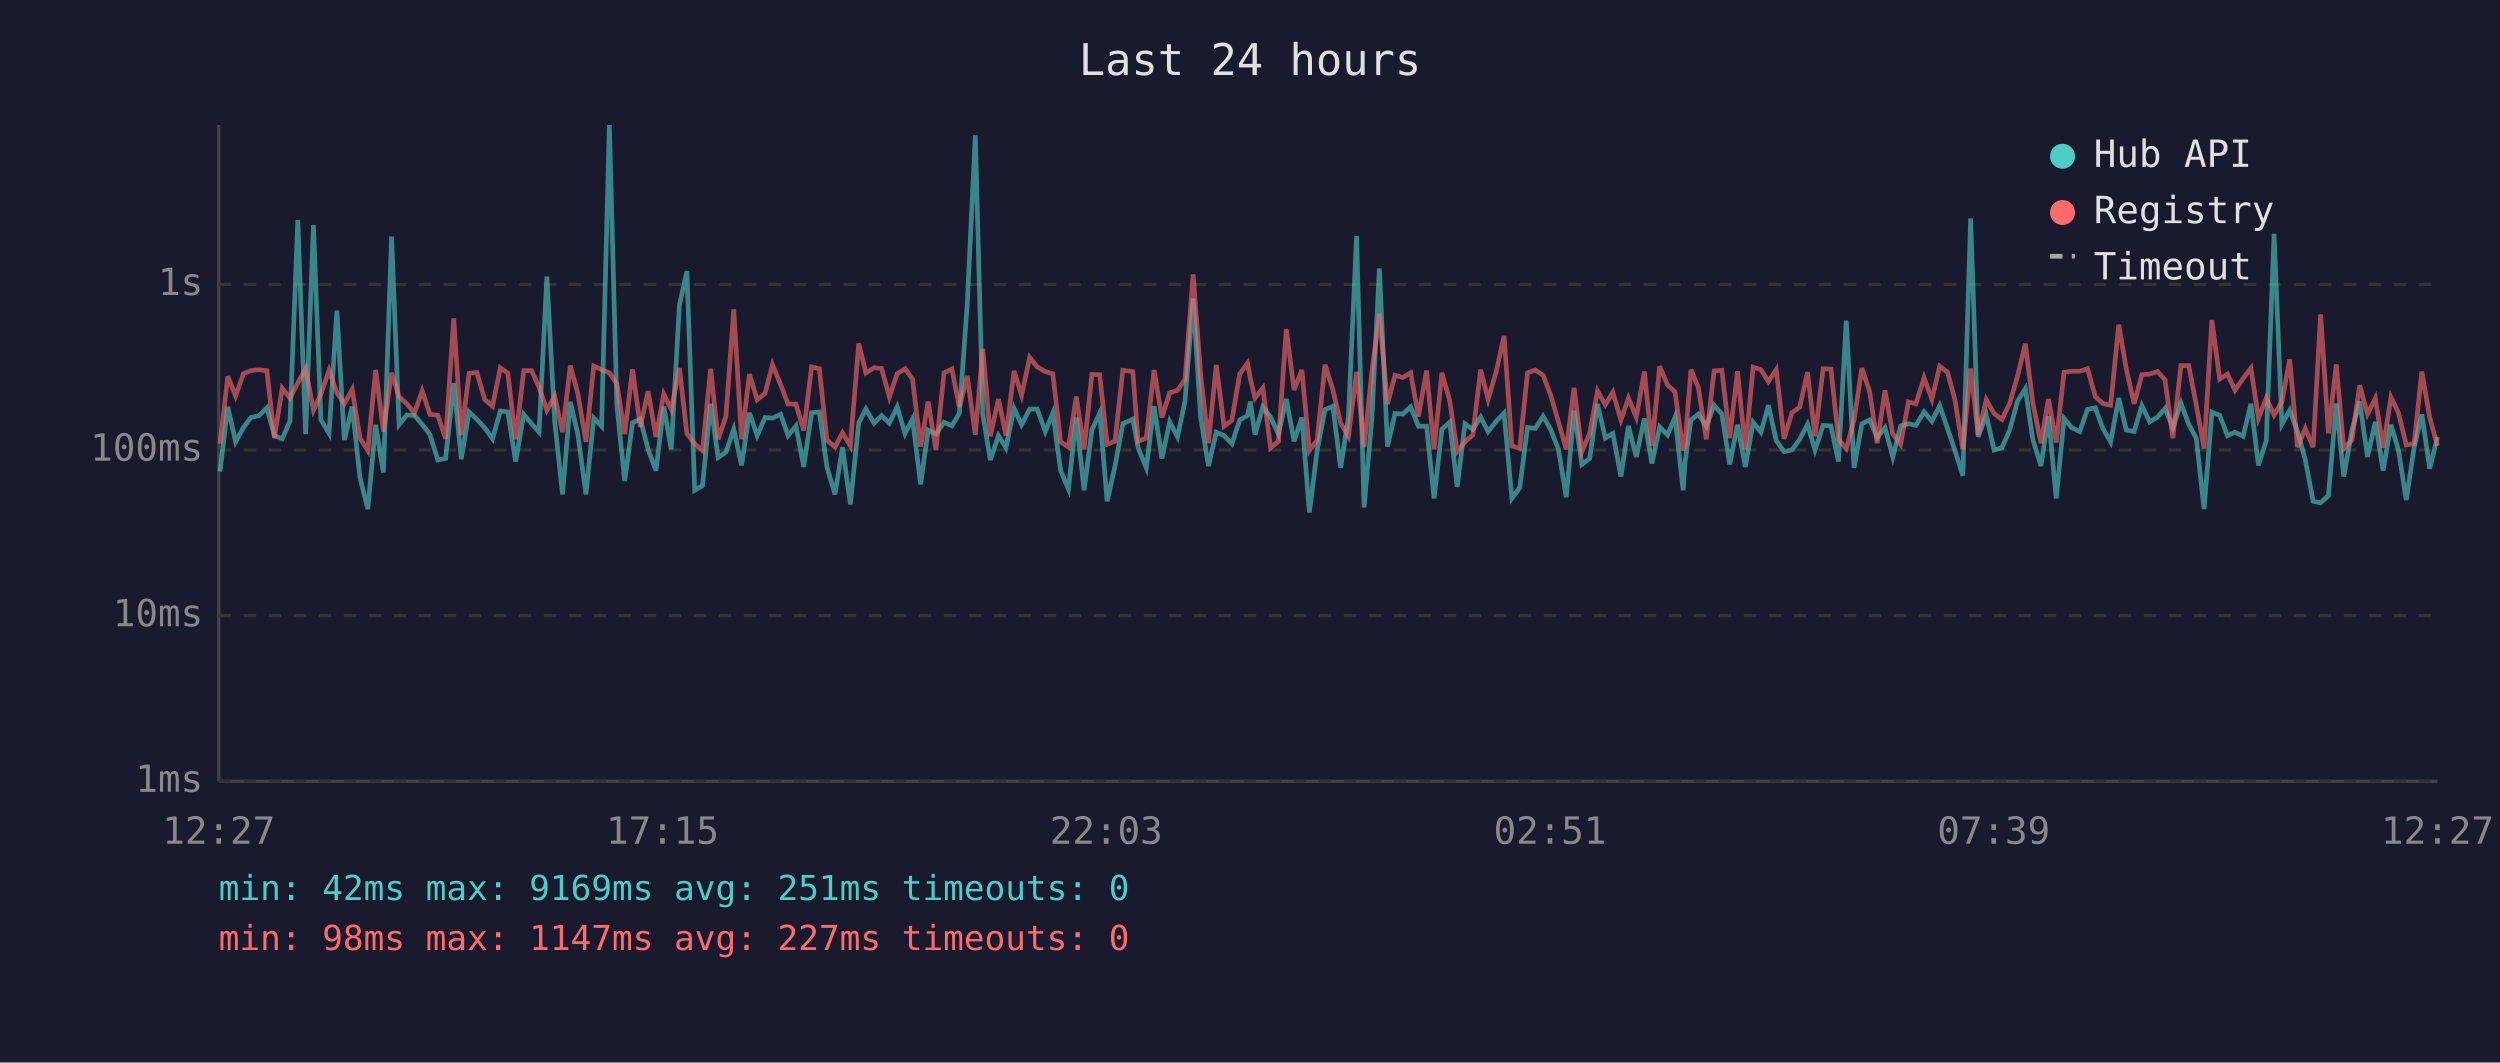
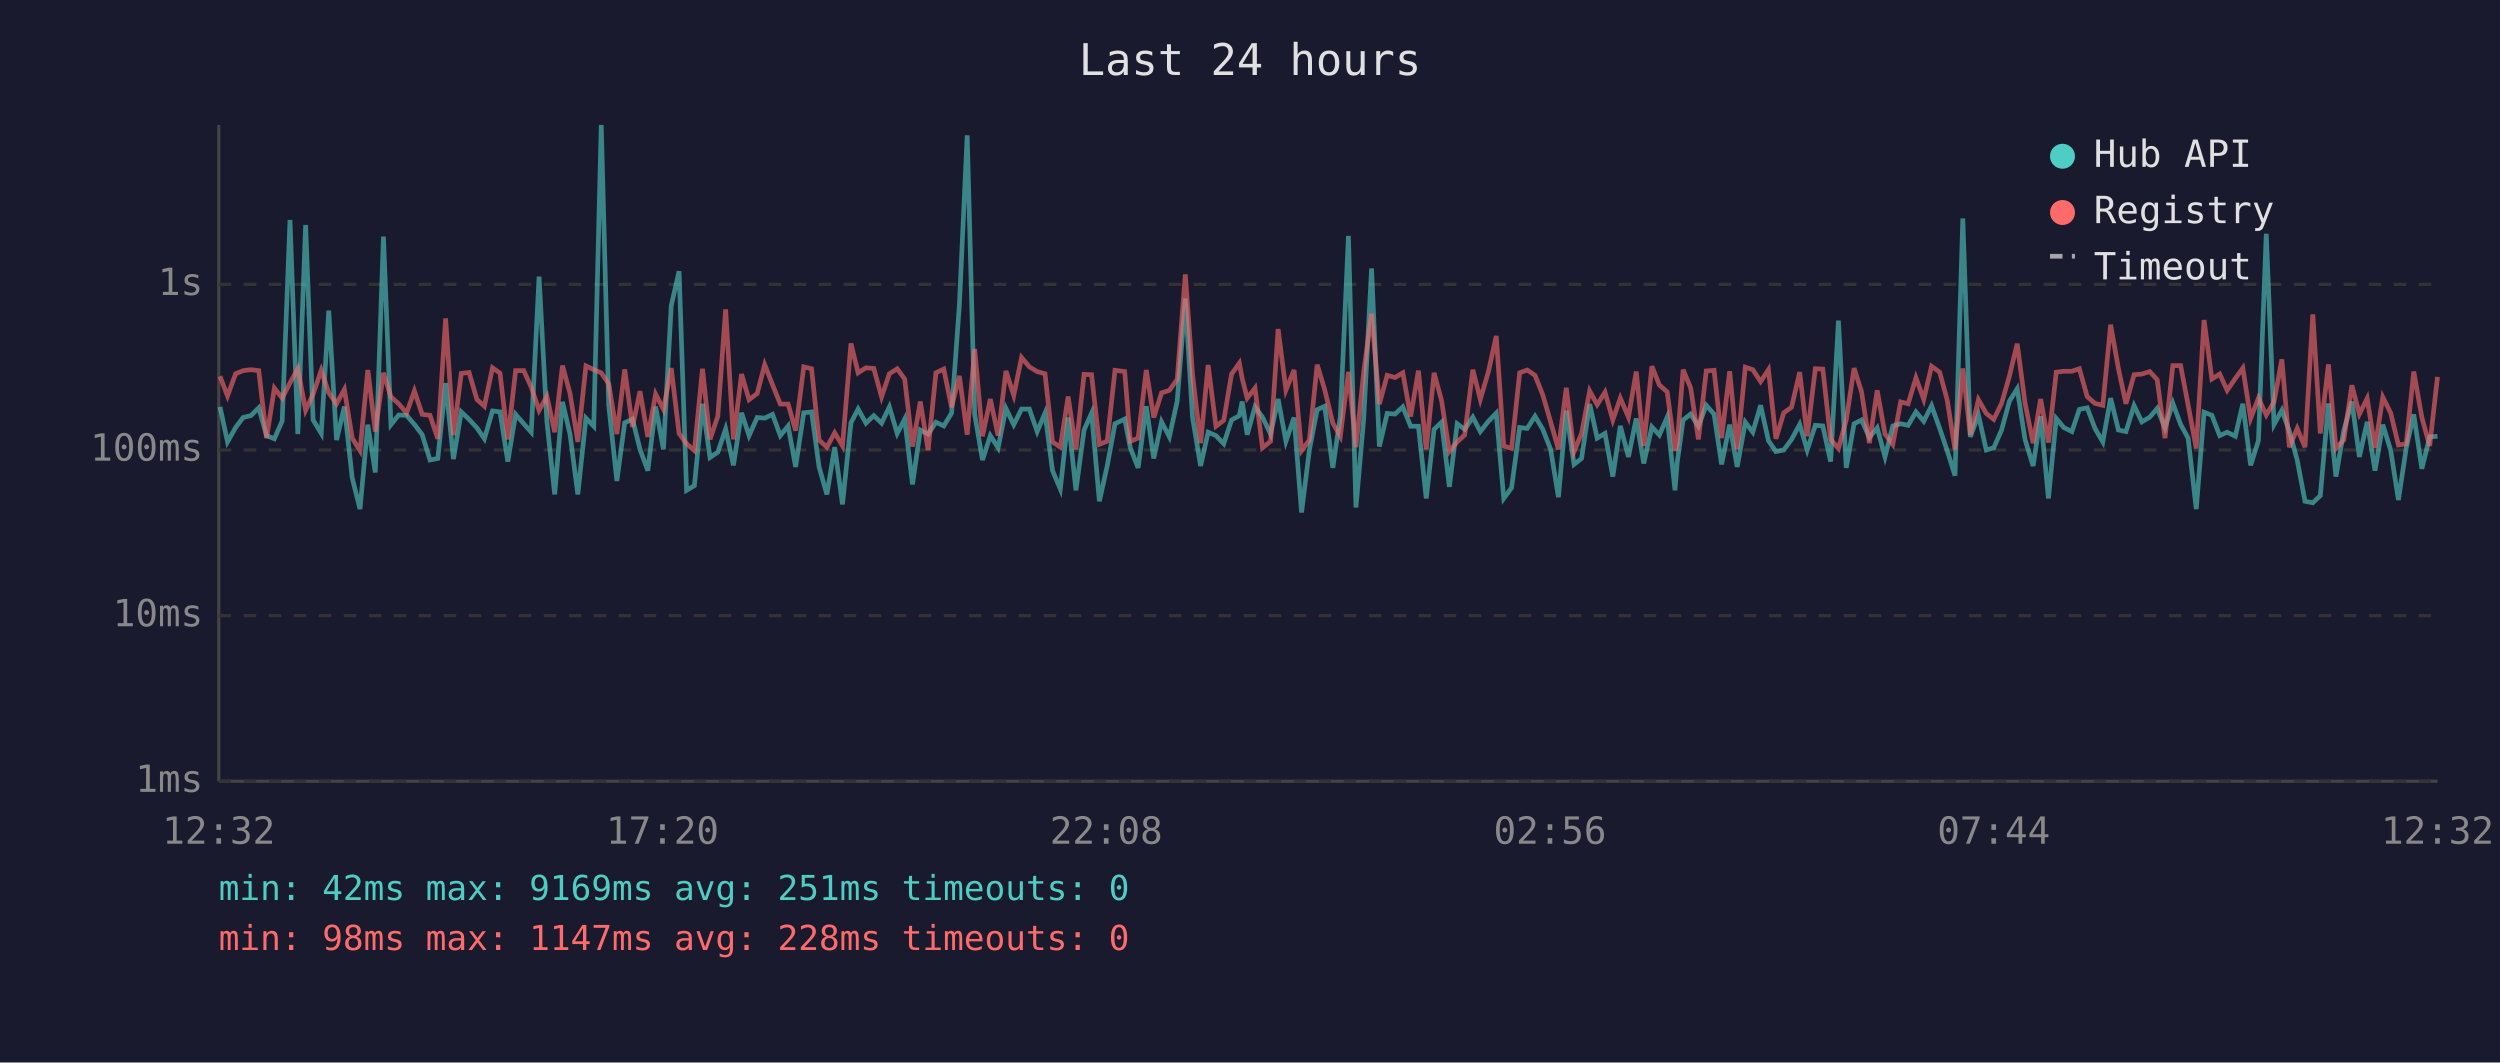
<svg xmlns="http://www.w3.org/2000/svg" viewBox="0 0 800 340" font-family="monospace" font-size="12">
  <rect width="800" height="340" fill="#1a1a2e" />
  <text x="400" y="24" fill="#e0e0e0" font-size="14" text-anchor="middle">Last 24 hours</text>
  <line x1="70" y1="40" x2="70" y2="250" stroke="#444" stroke-width="1" />
  <line x1="70" y1="250" x2="780" y2="250" stroke="#444" stroke-width="1" />
  <line x1="70" y1="250" x2="780" y2="250" stroke="#333" stroke-width="1" stroke-dasharray="4" />
  <text x="65" y="250" fill="#888" text-anchor="end" dominant-baseline="middle">1ms</text>
  <line x1="70" y1="197" x2="780" y2="197" stroke="#333" stroke-width="1" stroke-dasharray="4" />
  <text x="65" y="197" fill="#888" text-anchor="end" dominant-baseline="middle">10ms</text>
  <line x1="70" y1="144" x2="780" y2="144" stroke="#333" stroke-width="1" stroke-dasharray="4" />
  <text x="65" y="144" fill="#888" text-anchor="end" dominant-baseline="middle">100ms</text>
  <line x1="70" y1="91" x2="780" y2="91" stroke="#333" stroke-width="1" stroke-dasharray="4" />
  <text x="65" y="91" fill="#888" text-anchor="end" dominant-baseline="middle">1s</text>
-   <text x="70" y="270" fill="#888" text-anchor="middle">12:27</text>
-   <text x="212" y="270" fill="#888" text-anchor="middle">17:15</text>
-   <text x="354" y="270" fill="#888" text-anchor="middle">22:03</text>
-   <text x="496" y="270" fill="#888" text-anchor="middle">02:51</text>
-   <text x="638" y="270" fill="#888" text-anchor="middle">07:39</text>
-   <text x="780" y="270" fill="#888" text-anchor="middle">12:27</text>
-   <polyline points="70.4,150.9 72.9,130.2 75.4,141.4 77.9,136.8 80.3,133.6 82.9,133.0 85.4,130.5 87.8,139.4 90.3,140.4 92.8,134.7 95.3,70.4 97.8,138.9 100.3,72.0 102.7,134.4 105.3,138.7 107.8,99.4 110.2,140.8 112.7,130.1 115.2,152.9 117.7,162.9 120.2,135.9 122.7,151.2 125.3,75.7 127.7,135.9 130.2,132.8 132.6,132.9 135.1,135.8 137.6,139.1 140.1,147.2 142.6,146.7 145.2,122.6 147.6,146.9 150.1,131.8 152.6,134.2 155.1,136.9 157.6,140.4 160.1,131.5 162.5,131.8 165.0,147.7 167.6,132.6 170.1,135.6 172.5,138.3 175.0,88.5 177.5,134.8 180.0,158.2 182.5,128.6 184.9,138.9 187.5,158.2 190.0,133.8 192.5,136.4 195.0,40.0 197.4,129.8 199.9,153.9 202.4,135.3 204.9,134.1 207.4,143.8 209.9,150.6 212.4,130.1 214.8,143.8 217.4,97.8 219.8,86.8 222.3,156.9 224.8,155.4 227.4,129.2 229.8,146.4 232.3,144.7 234.8,137.3 237.3,148.9 239.8,132.1 242.3,139.4 244.8,133.6 247.2,133.8 249.8,132.6 252.2,139.4 254.7,136.3 257.2,149.4 259.7,132.1 262.2,131.8 264.6,149.4 267.2,158.2 269.6,143.1 272.1,161.4 274.8,135.3 277.1,130.9 279.7,135.4 282.1,133.0 284.6,135.4 287.1,130.2 289.6,138.7 292.0,134.1 294.6,155.0 297.0,137.6 299.5,138.9 302.1,135.1 304.6,136.3 307.0,132.2 309.5,97.6 312.1,43.3 314.5,132.6 316.9,147.2 319.5,139.4 321.9,143.3 324.5,130.7 326.9,135.9 329.5,130.9 331.9,130.9 334.5,138.1 336.9,132.2 339.4,150.6 341.9,156.5 344.4,133.6 346.9,156.9 349.4,137.6 351.9,132.2 354.3,160.4 356.8,149.1 359.3,135.6 362.5,134.1 364.2,143.3 366.8,149.7 369.3,130.0 371.8,146.7 374.3,135.0 376.8,139.8 379.2,128.4 381.8,95.5 384.2,133.5 386.7,149.1 389.2,138.3 391.7,139.4 394.2,142.0 396.7,134.4 399.2,133.0 400.1,128.5 401.6,139.1 404.1,130.2 406.6,133.5 409.1,138.9 411.6,127.7 414.1,141.2 416.6,133.6 419.0,164.0 421.5,144.0 424.0,131.1 426.5,130.0 429.0,149.7 431.5,133.3 434.1,75.5 436.5,162.4 439.0,133.9 441.4,85.9 444.0,142.9 446.4,132.3 448.9,132.5 451.4,130.2 453.9,136.4 456.5,136.4 458.9,159.5 461.4,137.4 463.9,135.1 466.3,155.8 468.8,135.6 471.3,137.4 473.8,133.5 476.2,138.1 478.8,134.8 481.3,132.2 483.8,159.5 486.3,156.1 488.8,136.8 491.3,137.1 493.8,133.2 496.2,137.4 498.7,143.8 501.2,159.1 503.7,131.4 506.2,148.6 508.7,146.7 511.2,129.3 513.7,140.2 516.1,138.7 518.7,152.5 521.1,136.3 523.6,146.2 526.2,133.9 528.6,148.3 531.1,136.6 533.6,139.2 536.0,133.5 538.6,156.9 539.2,148.0 541.1,134.4 543.5,132.5 546.0,136.4 548.5,129.7 551.0,132.5 553.5,148.6 556.0,135.9 558.5,149.4 561.0,135.1 563.5,138.3 565.9,129.7 568.4,141.0 570.9,144.5 573.4,144.0 575.9,140.6 578.4,135.8 580.8,144.0 583.4,136.1 585.9,136.3 588.3,147.7 590.8,102.6 593.3,149.7 595.8,135.6 598.3,134.4 600.7,140.0 603.2,136.9 605.7,146.2 608.2,136.3 610.7,135.6 613.1,136.1 615.7,131.8 618.2,134.8 620.7,129.8 623.2,137.1 625.6,144.2 628.1,152.2 630.6,69.9 633.0,139.8 635.6,132.8 638.1,144.0 640.6,143.3 643.1,137.6 645.6,128.4 648.1,124.4 650.5,140.6 653.1,149.1 655.5,133.2 658.0,159.5 660.5,133.9 662.9,136.8 665.5,138.1 668.0,131.0 670.5,130.5 672.9,137.1 675.4,141.4 678.0,127.4 680.4,137.6 682.9,138.1 685.4,129.8 687.9,135.0 690.4,133.5 692.8,130.7 695.3,136.9 697.9,129.0 700.4,135.8 702.8,140.2 705.3,162.9 707.8,131.9 710.3,132.9 712.8,139.4 715.2,138.3 717.8,139.6 720.3,129.2 722.7,148.9 725.2,141.0 727.7,74.8 730.2,135.8 732.7,131.3 735.2,138.0 737.7,147.2 740.2,160.4 742.6,160.9 745.1,158.6 747.6,129.1 750.0,152.5 752.6,137.8 755.1,128.5 757.6,146.2 760.1,135.0 762.6,150.6 765.1,135.9 767.5,144.0 770.0,160.0 772.5,143.3 775.0,132.6 777.5,150.0 780.0,139.8" fill="none" stroke="#4ecdc4" stroke-width="1.5" opacity="0.6" />
-   <polyline points="70.4,142.0 72.9,120.4 75.4,126.7 77.9,119.6 80.3,118.6 82.9,118.3 85.4,118.6 87.8,140.2 90.3,124.2 92.8,127.4 95.3,122.5 97.8,118.0 100.3,131.3 102.7,126.1 105.3,118.5 107.8,125.7 110.2,129.2 112.7,124.6 115.2,140.2 117.7,144.2 120.2,118.4 122.7,138.1 125.3,119.3 127.7,127.0 130.2,129.2 132.6,132.2 135.1,125.1 137.6,132.6 140.1,132.9 142.6,140.4 145.2,101.9 147.6,139.2 150.1,119.5 152.6,119.2 155.1,127.8 157.6,130.0 160.1,117.7 162.5,119.4 165.0,140.6 167.6,118.6 170.1,118.6 172.5,123.9 175.0,131.3 177.5,126.8 180.0,138.3 182.5,117.0 184.9,125.9 187.5,141.4 190.0,117.1 192.5,118.3 195.0,119.3 197.4,122.8 199.9,138.9 202.4,118.2 204.9,136.6 207.4,125.2 209.9,139.8 212.4,126.1 214.8,131.0 217.4,117.8 219.8,138.7 222.3,142.0 224.8,144.2 227.4,118.0 229.8,140.6 232.3,133.2 234.8,99.0 237.3,140.6 239.8,119.7 242.3,127.9 244.8,125.9 247.2,116.7 249.8,123.1 252.2,129.3 254.7,129.3 257.2,137.8 259.7,117.4 262.2,118.0 264.6,140.8 267.2,143.1 269.6,138.5 272.1,142.7 274.8,109.9 277.1,119.3 279.7,117.7 282.1,117.9 284.6,127.0 287.1,119.6 289.6,118.0 292.0,121.3 294.6,142.9 297.0,128.5 299.5,144.0 302.1,119.3 304.6,118.1 307.0,130.3 309.5,120.3 312.1,139.1 314.5,111.7 316.9,139.6 319.5,127.7 321.9,139.4 324.5,118.7 326.9,126.5 329.5,114.4 331.9,117.4 334.5,118.9 336.9,119.6 339.4,141.4 341.9,143.1 344.4,126.9 346.9,143.8 349.4,119.8 351.9,119.9 354.3,142.2 356.8,141.2 359.3,118.5 362.5,118.9 364.2,141.2 366.8,140.2 369.3,118.4 371.8,133.6 374.3,125.7 376.8,124.9 379.2,121.4 381.8,87.8 384.2,119.8 386.7,141.8 389.2,116.8 391.7,136.4 394.2,134.5 396.7,119.7 399.2,116.2 400.1,121.1 401.6,127.4 404.1,124.2 406.6,143.3 409.1,141.2 411.6,105.3 414.1,124.8 416.6,118.4 419.0,144.2 421.5,140.8 424.0,116.7 426.5,124.7 429.0,135.4 431.5,139.6 434.1,119.0 436.5,143.1 439.0,118.9 441.4,100.4 444.0,129.3 446.4,120.1 448.9,120.8 451.4,119.3 453.9,133.3 456.5,118.6 458.9,143.8 461.4,119.3 463.9,128.2 466.3,144.5 468.8,141.4 471.3,139.2 473.8,118.3 476.2,127.8 478.8,118.9 481.3,107.5 483.8,142.7 486.3,143.5 488.8,119.3 491.3,118.4 493.8,120.1 496.2,126.4 498.7,135.0 501.2,143.8 503.7,124.1 506.2,144.5 508.7,138.7 511.2,125.1 513.7,129.5 516.1,125.5 518.7,134.4 521.1,127.4 523.6,133.5 526.2,118.9 528.6,142.7 531.1,117.2 533.6,123.2 536.0,125.4 538.6,144.2 539.2,142.0 541.1,118.3 543.5,124.1 546.0,140.6 548.5,118.7 551.0,118.5 553.5,140.2 556.0,118.8 558.5,143.8 561.0,117.5 563.5,118.3 565.9,122.1 568.4,118.3 570.9,140.4 573.4,132.1 575.9,130.3 578.4,119.1 580.8,139.6 583.4,118.0 585.9,118.1 588.3,140.6 590.8,143.5 593.3,134.4 595.8,117.8 598.3,125.4 600.7,141.8 603.2,124.9 605.7,138.9 608.2,142.2 610.7,128.6 613.1,129.2 615.7,120.9 618.2,127.8 620.7,117.2 623.2,119.1 625.6,128.0 628.1,143.8 630.6,117.9 633.0,139.1 635.6,127.9 638.1,132.3 640.6,134.2 643.1,129.1 645.6,120.4 648.1,110.0 650.5,128.9 653.1,141.8 655.5,127.7 658.0,141.6 660.5,119.1 662.9,118.8 665.5,118.8 668.0,118.0 670.5,126.9 672.9,129.1 675.4,129.7 678.0,103.9 680.4,118.0 682.9,129.2 685.4,119.9 687.9,119.7 690.4,118.9 692.8,121.5 695.3,140.2 697.9,117.0 700.4,117.0 702.8,129.6 705.3,143.5 707.8,102.4 710.3,121.3 712.8,119.7 715.2,124.9 717.8,121.1 720.3,117.8 722.7,133.9 725.2,127.4 727.7,132.8 730.2,128.6 732.7,115.0 735.2,143.1 737.7,137.1 740.2,143.1 742.6,100.6 745.1,138.7 747.6,116.6 750.0,143.5 752.6,140.8 755.1,123.3 757.6,132.5 760.1,127.5 762.6,143.3 765.1,127.1 767.5,132.1 770.0,142.4 772.5,142.0 775.0,118.9 777.5,133.6 780.0,142.7" fill="none" stroke="#ff6b6b" stroke-width="1.5" opacity="0.6" />
+   <text x="70" y="270" fill="#888" text-anchor="middle">12:32</text>
+   <text x="212" y="270" fill="#888" text-anchor="middle">17:20</text>
+   <text x="354" y="270" fill="#888" text-anchor="middle">22:08</text>
+   <text x="496" y="270" fill="#888" text-anchor="middle">02:56</text>
+   <text x="638" y="270" fill="#888" text-anchor="middle">07:44</text>
+   <text x="780" y="270" fill="#888" text-anchor="middle">12:32</text>
+   <polyline points="70.4,130.2 72.8,141.4 75.4,136.8 77.8,133.6 80.3,133.0 82.8,130.5 85.3,139.4 87.8,140.4 90.3,134.7 92.8,70.4 95.3,138.9 97.8,72.0 100.2,134.4 102.8,138.7 105.2,99.4 107.7,140.8 110.2,130.1 112.7,152.9 115.2,162.9 117.7,135.9 120.1,151.2 122.7,75.7 125.1,135.9 127.6,132.8 130.1,132.9 132.6,135.8 135.1,139.1 137.6,147.2 140.1,146.7 142.6,122.6 145.1,146.9 147.6,131.8 150.1,134.2 152.6,136.9 155.0,140.4 157.6,131.5 160.0,131.8 162.5,147.7 165.0,132.6 167.6,135.6 170.0,138.3 172.5,88.5 175.0,134.8 177.5,158.2 180.0,128.6 182.4,138.9 184.9,158.2 187.5,133.8 190.0,136.4 192.4,40.0 194.8,129.8 197.4,153.9 199.9,135.3 202.4,134.1 204.8,143.8 207.3,150.6 209.8,130.1 212.3,143.8 214.8,97.8 217.3,86.8 219.7,156.9 222.2,155.4 224.8,129.2 227.2,146.4 229.7,144.7 232.2,137.3 234.7,148.9 237.3,132.1 239.7,139.4 242.3,133.6 244.7,133.8 247.2,132.6 249.7,139.4 252.2,136.3 254.6,149.4 257.2,132.1 259.7,131.8 262.1,149.4 264.6,158.2 267.1,143.1 269.6,161.4 272.3,135.3 274.6,130.9 277.1,135.4 279.6,133.0 282.1,135.4 284.6,130.2 287.1,138.7 289.5,134.1 292.0,155.0 294.5,137.6 297.0,138.9 299.5,135.1 302.0,136.3 304.5,132.2 307.0,97.6 309.5,43.3 311.9,132.6 314.4,147.2 316.9,139.4 319.4,143.3 321.9,130.7 324.4,135.9 326.9,130.9 329.4,130.9 331.9,138.1 334.4,132.2 336.8,150.6 339.3,156.5 341.8,133.6 344.3,156.9 346.9,137.6 349.3,132.2 351.8,160.4 354.3,149.1 356.8,135.6 359.9,134.1 361.7,143.3 364.2,149.7 366.8,130.0 369.2,146.7 371.7,135.0 374.2,139.8 376.7,128.4 379.3,95.5 381.6,133.5 384.2,149.1 386.6,138.3 389.1,139.4 391.6,142.0 394.1,134.4 396.6,133.0 397.5,128.5 399.1,139.1 401.6,130.2 404.0,133.5 406.6,138.9 409.0,127.7 411.5,141.2 414.1,133.6 416.5,164.0 419.0,144.0 421.5,131.1 423.9,130.0 426.5,149.7 428.9,133.3 431.5,75.5 433.9,162.4 436.4,133.9 438.9,85.9 441.4,142.9 443.9,132.3 446.4,132.5 448.9,130.2 451.4,136.4 453.9,136.4 456.4,159.5 458.9,137.4 461.3,135.1 463.8,155.8 466.3,135.6 468.7,137.4 471.3,133.5 473.7,138.1 476.3,134.8 478.8,132.2 481.2,159.5 483.7,156.1 486.3,136.8 488.7,137.1 491.2,133.2 493.7,137.4 496.2,143.8 498.7,159.1 501.2,131.4 503.7,148.6 506.1,146.7 508.7,129.3 511.1,140.2 513.6,138.7 516.1,152.5 518.5,136.3 521.1,146.2 523.6,133.9 526.0,148.3 528.6,136.6 531.0,139.2 533.5,133.5 536.0,156.9 536.7,148.0 538.6,134.4 541.0,132.5 543.5,136.4 546.0,129.7 548.5,132.5 550.9,148.6 553.5,135.9 555.9,149.4 558.5,135.1 560.9,138.3 563.4,129.7 565.9,141.0 568.3,144.5 570.8,144.0 573.3,140.6 575.9,135.8 578.3,144.0 580.9,136.1 583.3,136.3 585.8,147.7 588.3,102.6 590.8,149.7 593.3,135.6 595.7,134.4 598.2,140.0 600.7,136.9 603.2,146.2 605.7,136.3 608.2,135.6 610.6,136.1 613.1,131.8 615.6,134.8 618.1,129.8 620.7,137.1 623.1,144.2 625.6,152.2 628.1,69.9 630.5,139.8 633.1,132.8 635.6,144.0 638.0,143.3 640.5,137.6 643.0,128.4 645.5,124.4 648.0,140.6 650.6,149.1 653.0,133.2 655.5,159.5 658.0,133.9 660.4,136.8 663.0,138.1 665.4,131.0 667.9,130.5 670.4,137.1 672.9,141.4 675.4,127.4 677.9,137.6 680.3,138.1 682.9,129.8 685.4,135.0 687.9,133.5 690.3,130.7 692.8,136.9 695.3,129.0 697.8,135.8 700.2,140.2 702.8,162.9 705.3,131.9 707.8,132.9 710.3,139.4 712.7,138.3 715.3,139.6 717.7,129.2 720.2,148.9 722.7,141.0 725.2,74.8 727.7,135.8 730.2,131.3 732.6,138.0 735.1,147.2 737.6,160.4 740.1,160.9 742.5,158.6 745.1,129.1 747.5,152.5 750.0,137.8 752.6,128.5 755.0,146.2 757.5,135.0 760.0,150.6 762.5,135.9 765.0,144.0 767.5,160.0 770.0,143.3 772.4,132.6 775.0,150.0 777.5,139.8 780.0,139.6" fill="none" stroke="#4ecdc4" stroke-width="1.5" opacity="0.6" />
+   <polyline points="70.4,120.4 72.8,126.7 75.4,119.6 77.8,118.6 80.3,118.3 82.8,118.6 85.3,140.2 87.8,124.2 90.3,127.4 92.8,122.5 95.3,118.0 97.8,131.3 100.2,126.1 102.8,118.5 105.2,125.7 107.7,129.2 110.2,124.6 112.7,140.2 115.2,144.2 117.7,118.4 120.1,138.1 122.7,119.3 125.1,127.0 127.6,129.2 130.1,132.2 132.6,125.1 135.1,132.6 137.6,132.9 140.1,140.4 142.6,101.9 145.1,139.2 147.6,119.5 150.1,119.2 152.6,127.8 155.0,130.0 157.6,117.7 160.0,119.4 162.5,140.6 165.0,118.6 167.6,118.6 170.0,123.9 172.5,131.3 175.0,126.8 177.5,138.3 180.0,117.0 182.4,125.9 184.9,141.4 187.5,117.1 190.0,118.3 192.4,119.3 194.8,122.8 197.4,138.9 199.9,118.2 202.4,136.6 204.8,125.2 207.3,139.8 209.8,126.1 212.3,131.0 214.8,117.8 217.3,138.7 219.7,142.0 222.2,144.2 224.8,118.0 227.2,140.6 229.7,133.2 232.2,99.0 234.7,140.6 237.3,119.7 239.7,127.9 242.3,125.9 244.7,116.7 247.2,123.1 249.7,129.3 252.2,129.3 254.6,137.8 257.2,117.4 259.7,118.0 262.1,140.8 264.6,143.1 267.1,138.5 269.6,142.7 272.3,109.9 274.6,119.3 277.1,117.7 279.6,117.9 282.1,127.0 284.6,119.6 287.1,118.0 289.5,121.3 292.0,142.9 294.5,128.5 297.0,144.0 299.5,119.3 302.0,118.1 304.5,130.3 307.0,120.3 309.5,139.1 311.9,111.7 314.4,139.6 316.9,127.7 319.4,139.4 321.9,118.7 324.4,126.5 326.9,114.4 329.4,117.4 331.9,118.9 334.4,119.6 336.8,141.4 339.3,143.1 341.8,126.9 344.3,143.8 346.9,119.8 349.3,119.9 351.8,142.2 354.3,141.2 356.8,118.5 359.9,118.9 361.7,141.2 364.2,140.2 366.8,118.4 369.2,133.6 371.7,125.7 374.2,124.9 376.7,121.4 379.3,87.8 381.6,119.8 384.2,141.8 386.6,116.8 389.1,136.4 391.6,134.5 394.1,119.7 396.6,116.2 397.5,121.1 399.1,127.4 401.6,124.2 404.0,143.3 406.6,141.2 409.0,105.3 411.5,124.8 414.1,118.4 416.5,144.2 419.0,140.8 421.5,116.7 423.9,124.7 426.5,135.4 428.9,139.6 431.5,119.0 433.9,143.1 436.4,118.9 438.9,100.4 441.4,129.3 443.9,120.1 446.4,120.8 448.9,119.3 451.4,133.3 453.9,118.6 456.4,143.8 458.9,119.3 461.3,128.2 463.8,144.5 466.3,141.4 468.7,139.2 471.3,118.3 473.7,127.8 476.3,118.9 478.8,107.5 481.2,142.7 483.7,143.5 486.3,119.3 488.7,118.4 491.2,120.1 493.7,126.4 496.2,135.0 498.7,143.8 501.2,124.1 503.7,144.5 506.1,138.7 508.7,125.1 511.1,129.5 513.6,125.5 516.1,134.4 518.5,127.4 521.1,133.5 523.6,118.9 526.0,142.7 528.6,117.2 531.0,123.2 533.5,125.4 536.0,144.2 536.7,142.0 538.6,118.3 541.0,124.1 543.5,140.6 546.0,118.7 548.5,118.5 550.9,140.2 553.5,118.8 555.9,143.8 558.5,117.5 560.9,118.3 563.4,122.1 565.9,118.3 568.3,140.4 570.8,132.1 573.3,130.3 575.9,119.1 578.3,139.6 580.9,118.0 583.3,118.1 585.8,140.6 588.3,143.5 590.8,134.4 593.3,117.8 595.7,125.4 598.2,141.8 600.7,124.9 603.2,138.9 605.7,142.2 608.2,128.6 610.6,129.2 613.1,120.9 615.6,127.8 618.1,117.2 620.7,119.1 623.1,128.0 625.6,143.8 628.1,117.9 630.5,139.1 633.1,127.9 635.6,132.3 638.0,134.2 640.5,129.1 643.0,120.4 645.5,110.0 648.0,128.9 650.6,141.8 653.0,127.7 655.5,141.6 658.0,119.1 660.4,118.8 663.0,118.8 665.4,118.0 667.9,126.9 670.4,129.1 672.9,129.7 675.4,103.9 677.9,118.0 680.3,129.2 682.9,119.9 685.4,119.7 687.9,118.9 690.3,121.5 692.8,140.2 695.3,117.0 697.8,117.0 700.2,129.6 702.8,143.5 705.3,102.4 707.8,121.3 710.3,119.7 712.7,124.9 715.3,121.1 717.7,117.8 720.2,133.9 722.7,127.4 725.2,132.8 727.7,128.6 730.2,115.0 732.6,143.1 735.1,137.1 737.6,143.1 740.1,100.6 742.5,138.7 745.1,116.6 747.5,143.5 750.0,140.8 752.6,123.3 755.0,132.5 757.5,127.5 760.0,143.3 762.5,127.1 765.0,132.1 767.5,142.4 770.0,142.0 772.4,118.9 775.0,133.6 777.5,142.7 780.0,120.6" fill="none" stroke="#ff6b6b" stroke-width="1.5" opacity="0.6" />
  <circle cx="660" cy="50" r="4" fill="#4ecdc4" />
  <text x="670" y="50" fill="#e0e0e0" dominant-baseline="middle">Hub API</text>
  <circle cx="660" cy="68" r="4" fill="#ff6b6b" />
  <text x="670" y="68" fill="#e0e0e0" dominant-baseline="middle">Registry</text>
  <line x1="656" y1="82" x2="664" y2="82" stroke="#e0e0e0" stroke-width="1.5" stroke-dasharray="4,3" opacity="0.7" />
  <text x="670" y="86" fill="#e0e0e0" dominant-baseline="middle">Timeout</text>
  <text x="70" y="288" fill="#4ecdc4" font-size="11">min: 42ms  max: 9169ms  avg: 251ms  timeouts: 0</text>
-   <text x="70" y="304" fill="#ff6b6b" font-size="11">min: 98ms  max: 1147ms  avg: 227ms  timeouts: 0</text>
+   <text x="70" y="304" fill="#ff6b6b" font-size="11">min: 98ms  max: 1147ms  avg: 228ms  timeouts: 0</text>
</svg>
